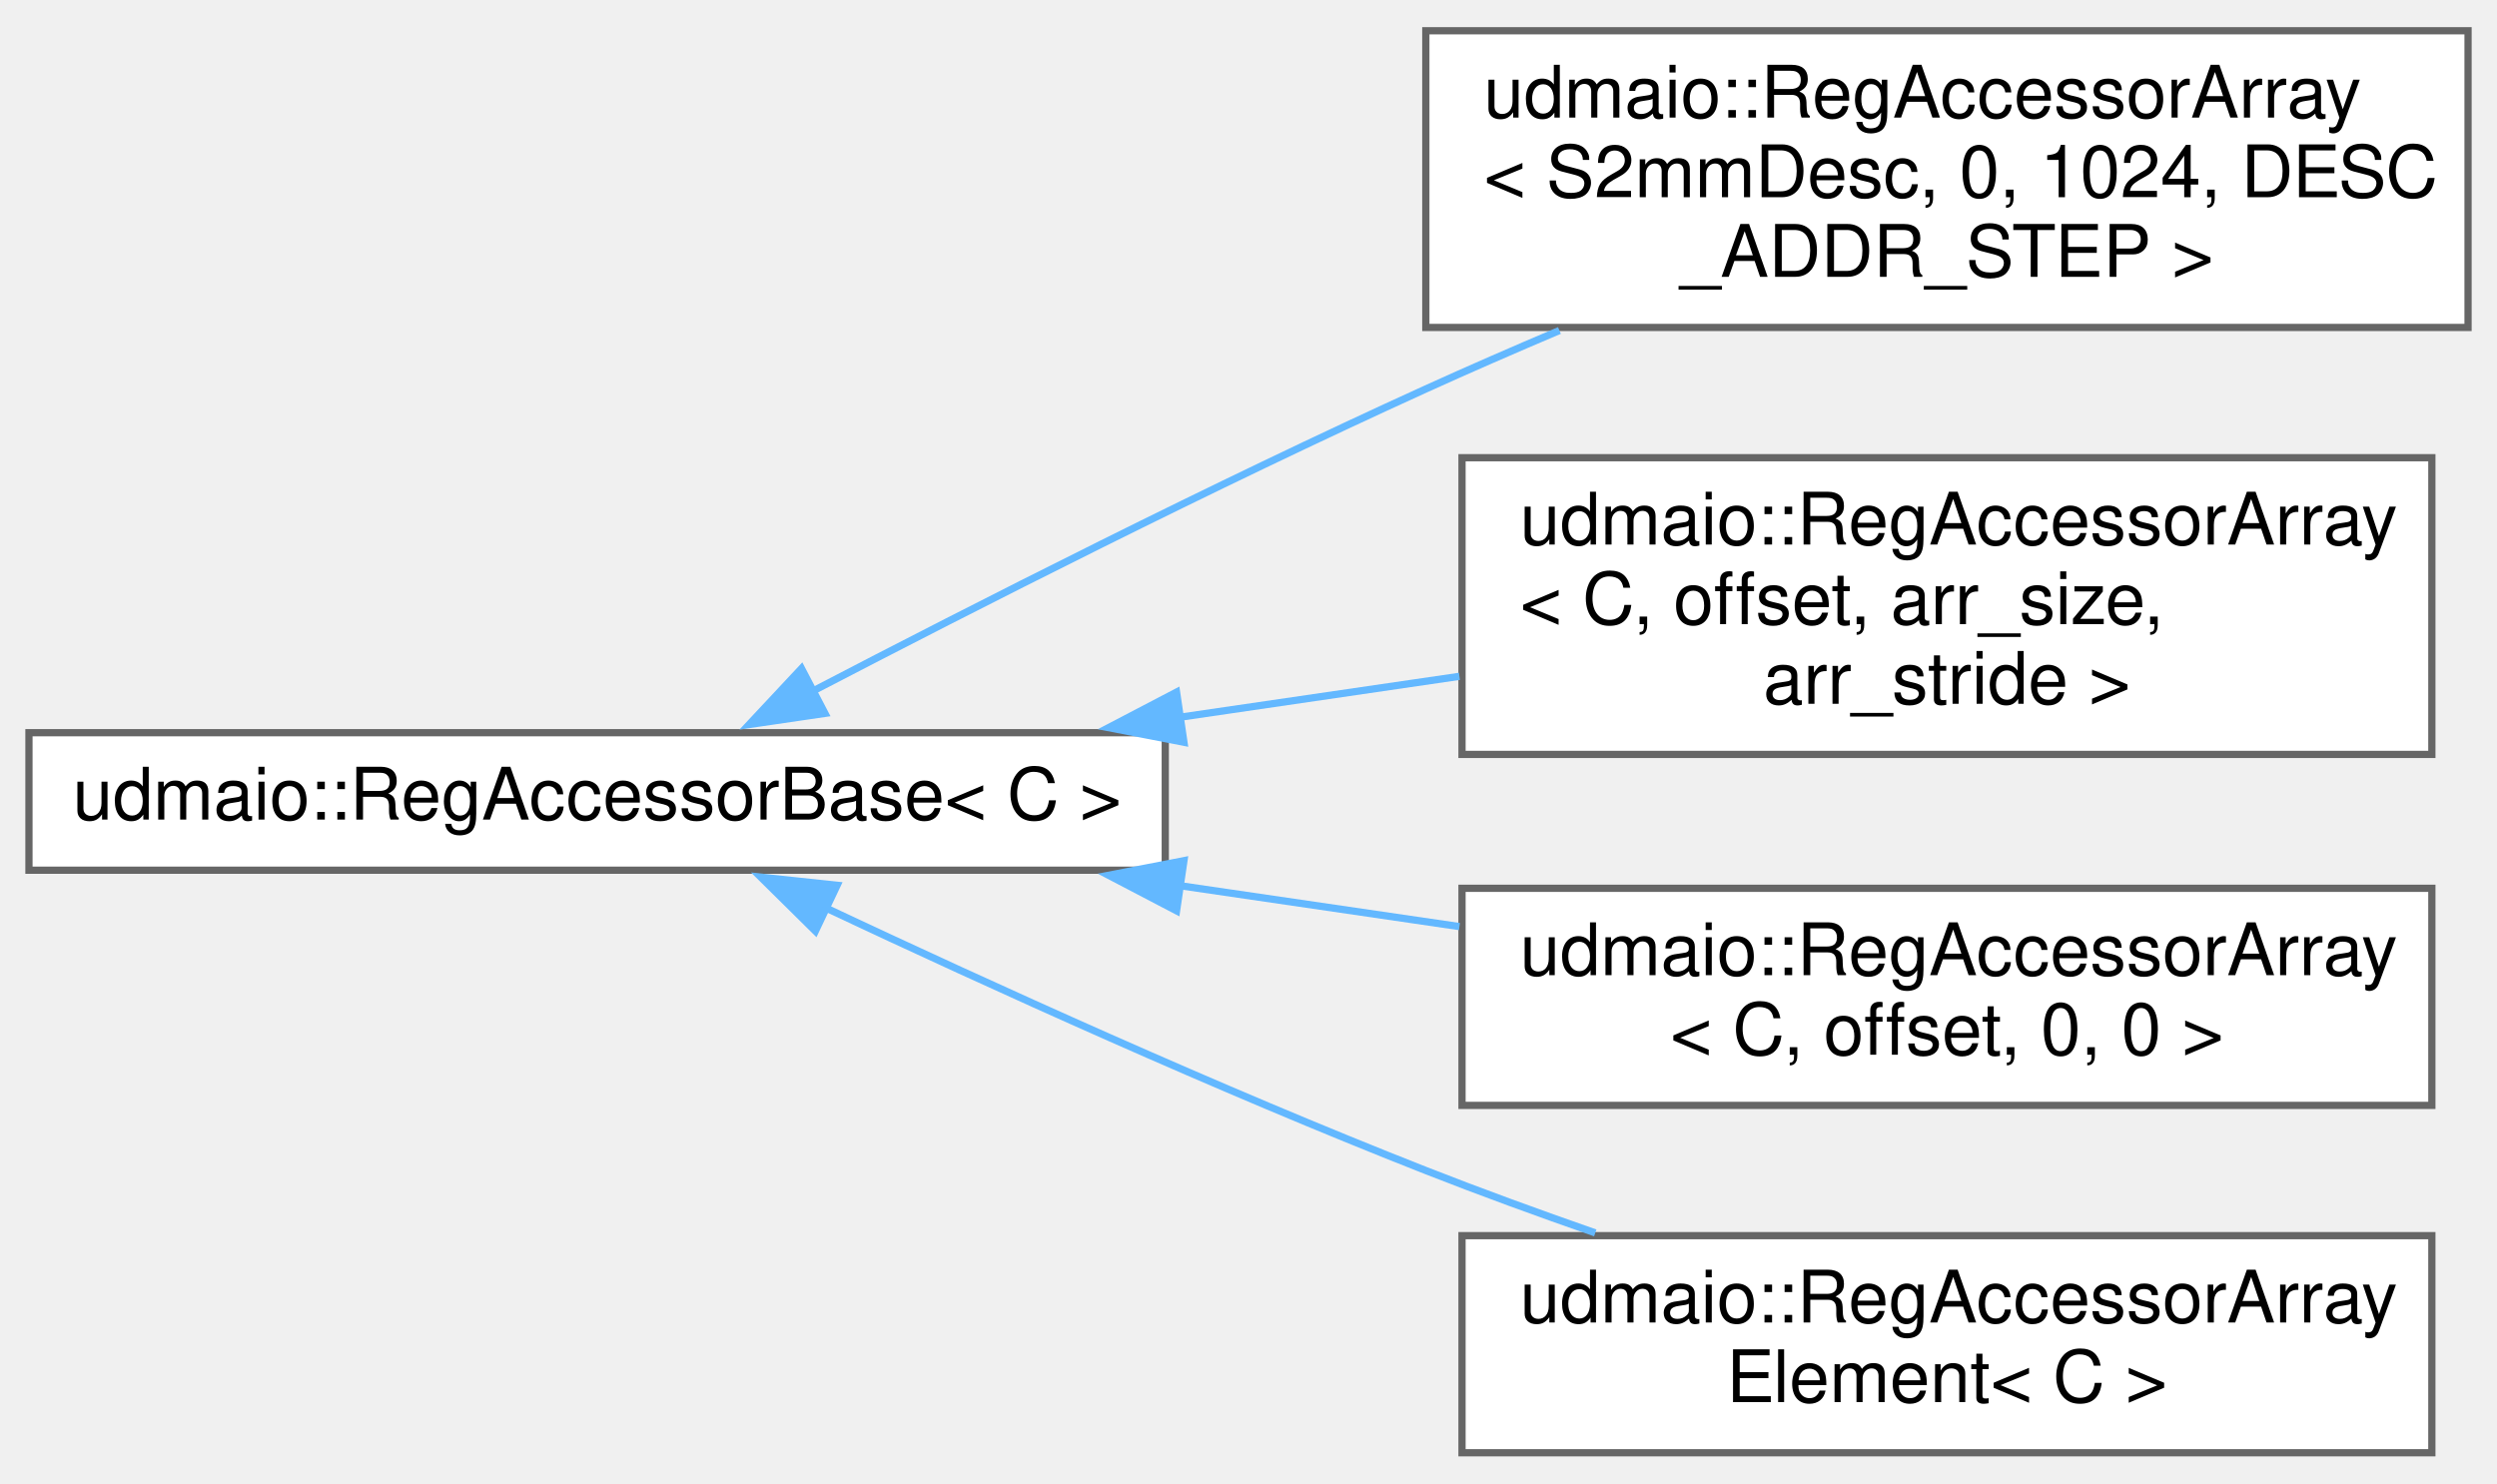
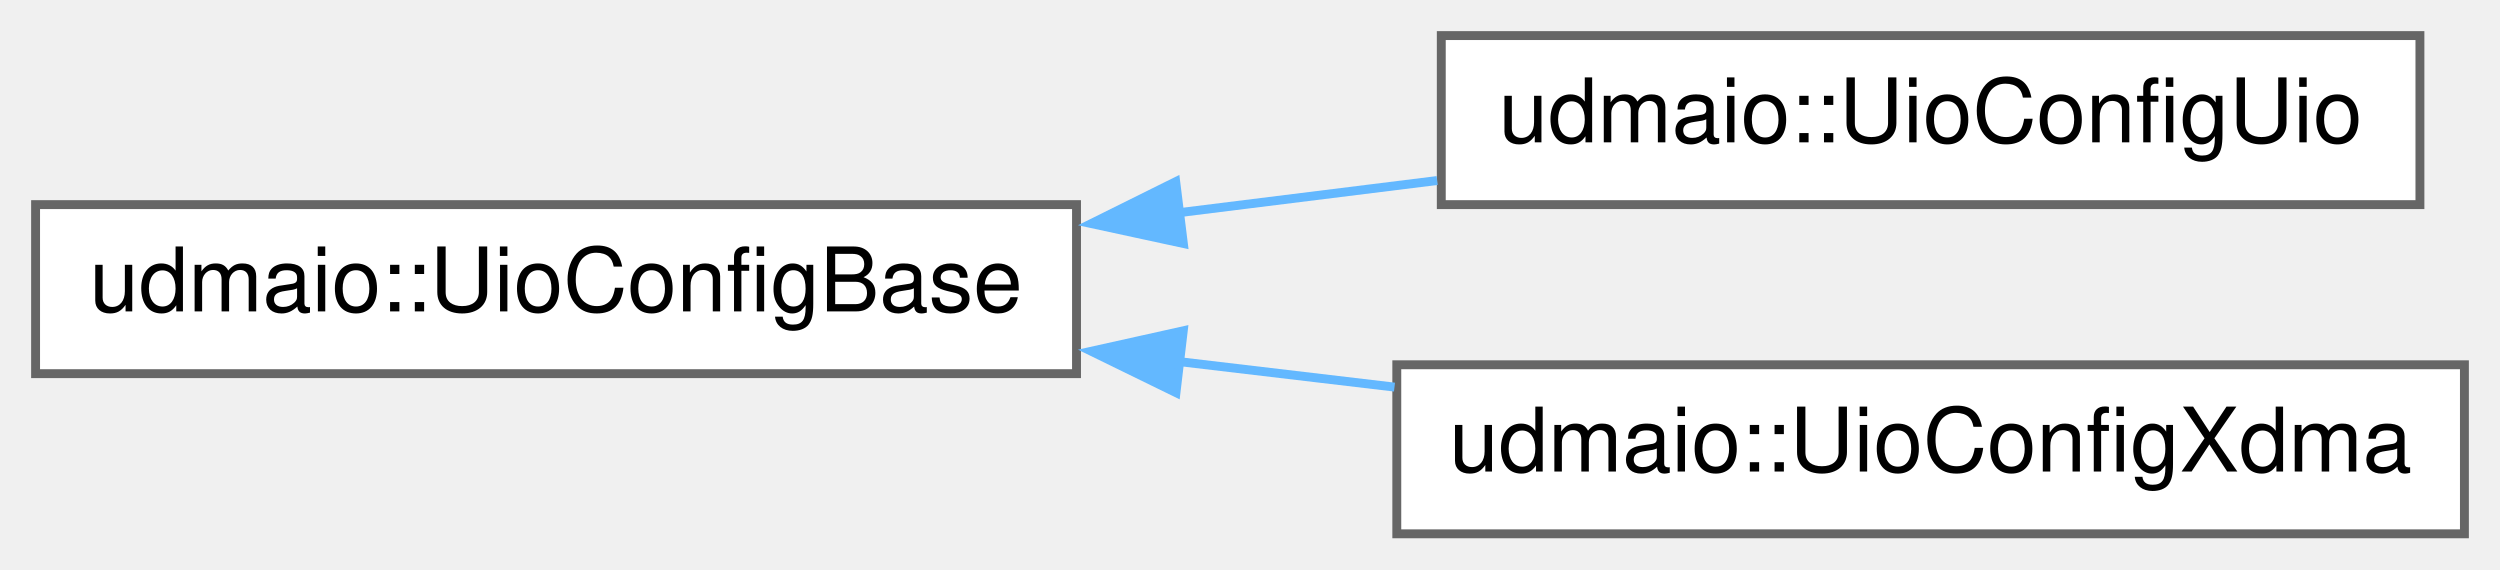
- <svg xmlns="http://www.w3.org/2000/svg" xmlns:xlink="http://www.w3.org/1999/xlink" width="345pt" height="205pt" viewBox="0.00 0.00 345.00 204.50">
-   <g id="graph0" class="graph" transform="scale(1 1) rotate(0) translate(4 200.5)">
+ <svg xmlns="http://www.w3.org/2000/svg" xmlns:xlink="http://www.w3.org/1999/xlink" width="281pt" height="64pt" viewBox="0.00 0.00 281.00 64.00">
+   <g id="graph0" class="graph" transform="scale(1 1) rotate(0) translate(4 60)">
    <g id="node1" class="node">
      <g id="a_node1">
-         <a xlink:href="classudmaio_1_1_reg_accessor_base.html" target="_top" xlink:title="Base class implementing register access. Only used by subclasses, not used directly.">
-           <polygon fill="white" stroke="#666666" points="157,-99.5 0,-99.5 0,-80.5 157,-80.5 157,-99.5" />
-           <text text-anchor="middle" x="78.5" y="-87.5" font-family="Helvetica,sans-Serif" font-size="10.00">udmaio::RegAccessorBase&lt; C &gt;</text>
+         <a xlink:href="classudmaio_1_1_uio_config_base.html" target="_top" xlink:title="Base class for HwAccessor creation.">
+           <polygon fill="white" stroke="#666666" points="117,-37 0,-37 0,-18 117,-18 117,-37" />
+           <text text-anchor="middle" x="58.5" y="-25" font-family="Helvetica,sans-Serif" font-size="10.00">udmaio::UioConfigBase</text>
        </a>
      </g>
    </g>
    <g id="node2" class="node">
      <g id="a_node2">
-         <a xlink:href="classudmaio_1_1_reg_accessor_array.html" target="_top" xlink:title=" ">
-           <polygon fill="white" stroke="#666666" points="337,-196.5 193,-196.5 193,-155.5 337,-155.5 337,-196.5" />
-           <text text-anchor="start" x="201" y="-184.5" font-family="Helvetica,sans-Serif" font-size="10.00">udmaio::RegAccessorArray</text>
-           <text text-anchor="start" x="201" y="-173.5" font-family="Helvetica,sans-Serif" font-size="10.00">&lt; S2mmDesc, 0, 1024, DESC</text>
-           <text text-anchor="middle" x="265" y="-162.5" font-family="Helvetica,sans-Serif" font-size="10.00">_ADDR_STEP &gt;</text>
+         <a xlink:href="classudmaio_1_1_uio_config_uio.html" target="_top" xlink:title="Creates HwAccessor from UioDeviceLocation (UIO version)">
+           <polygon fill="white" stroke="#666666" points="268,-56 158,-56 158,-37 268,-37 268,-56" />
+           <text text-anchor="middle" x="213" y="-44" font-family="Helvetica,sans-Serif" font-size="10.00">udmaio::UioConfigUio</text>
        </a>
      </g>
    </g>
    <g id="edge1" class="edge">
-       <path fill="none" stroke="#63b8ff" d="M108.17,-105.18C130.94,-117.04 163.71,-133.69 193,-147 198.94,-149.7 205.21,-152.43 211.46,-155.08" />
-       <polygon fill="#63b8ff" stroke="#63b8ff" points="109.98,-102.17 99.5,-100.63 106.74,-108.37 109.98,-102.17" />
+       <path fill="none" stroke="#63b8ff" d="M128.48,-36.09C138.22,-37.31 148.12,-38.54 157.54,-39.71" />
+       <polygon fill="#63b8ff" stroke="#63b8ff" points="129.01,-32.63 118.66,-34.87 128.15,-39.58 129.01,-32.63" />
    </g>
    <g id="node3" class="node">
      <g id="a_node3">
-         <a xlink:href="classudmaio_1_1_reg_accessor_array.html" target="_top" xlink:title="Accessor for register array.">
-           <polygon fill="white" stroke="#666666" points="332,-137.5 198,-137.5 198,-96.5 332,-96.5 332,-137.5" />
-           <text text-anchor="start" x="206" y="-125.5" font-family="Helvetica,sans-Serif" font-size="10.00">udmaio::RegAccessorArray</text>
-           <text text-anchor="start" x="206" y="-114.5" font-family="Helvetica,sans-Serif" font-size="10.00">&lt; C, offset, arr_size,</text>
-           <text text-anchor="middle" x="265" y="-103.5" font-family="Helvetica,sans-Serif" font-size="10.00"> arr_stride &gt;</text>
+         <a xlink:href="classudmaio_1_1_uio_config_xdma.html" target="_top" xlink:title="Creates HwAccessor from UioDeviceLocation (XDMA version)">
+           <polygon fill="white" stroke="#666666" points="273,-19 153,-19 153,0 273,0 273,-19" />
+           <text text-anchor="middle" x="213" y="-7" font-family="Helvetica,sans-Serif" font-size="10.00">udmaio::UioConfigXdma</text>
        </a>
      </g>
    </g>
    <g id="edge2" class="edge">
-       <path fill="none" stroke="#63b8ff" d="M158.91,-101.62C171.82,-103.51 185.08,-105.45 197.64,-107.29" />
-       <polygon fill="#63b8ff" stroke="#63b8ff" points="159.58,-98.18 149.17,-100.2 158.56,-105.11 159.58,-98.18" />
-     </g>
-     <g id="node4" class="node">
-       <g id="a_node4">
-         <a xlink:href="classudmaio_1_1_reg_accessor_array_3_01_c_00_01offset_00_010_00_010_01_4.html" target="_top" xlink:title="Accessor for single register.">
-           <polygon fill="white" stroke="#666666" points="332,-78 198,-78 198,-48 332,-48 332,-78" />
-           <text text-anchor="start" x="206" y="-66" font-family="Helvetica,sans-Serif" font-size="10.00">udmaio::RegAccessorArray</text>
-           <text text-anchor="middle" x="265" y="-55" font-family="Helvetica,sans-Serif" font-size="10.00">&lt; C, offset, 0, 0 &gt;</text>
-         </a>
-       </g>
-     </g>
-     <g id="edge3" class="edge">
-       <path fill="none" stroke="#63b8ff" d="M158.91,-78.38C171.82,-76.49 185.08,-74.55 197.64,-72.71" />
-       <polygon fill="#63b8ff" stroke="#63b8ff" points="158.56,-74.89 149.17,-79.8 159.58,-81.82 158.56,-74.89" />
-     </g>
-     <g id="node5" class="node">
-       <g id="a_node5">
-         <a xlink:href="classudmaio_1_1_reg_accessor_array_element.html" target="_top" xlink:title="Accessor for register array element. Returned by RegAccessorArray&lt;C&gt;::operator[].">
-           <polygon fill="white" stroke="#666666" points="332,-30 198,-30 198,0 332,0 332,-30" />
-           <text text-anchor="start" x="206" y="-18" font-family="Helvetica,sans-Serif" font-size="10.00">udmaio::RegAccessorArray</text>
-           <text text-anchor="middle" x="265" y="-7" font-family="Helvetica,sans-Serif" font-size="10.00">Element&lt; C &gt;</text>
-         </a>
-       </g>
-     </g>
-     <g id="edge4" class="edge">
-       <path fill="none" stroke="#63b8ff" d="M110.09,-75.29C132.74,-64.64 164.49,-50.2 193,-39 200.51,-36.05 208.55,-33.12 216.41,-30.38" />
-       <polygon fill="#63b8ff" stroke="#63b8ff" points="108.66,-72.09 101.12,-79.54 111.66,-78.42 108.66,-72.09" />
+       <path fill="none" stroke="#63b8ff" d="M128.49,-19.36C136.59,-18.4 144.79,-17.43 152.74,-16.49" />
+       <polygon fill="#63b8ff" stroke="#63b8ff" points="128.18,-15.87 118.66,-20.52 129,-22.82 128.18,-15.87" />
    </g>
  </g>
</svg>
